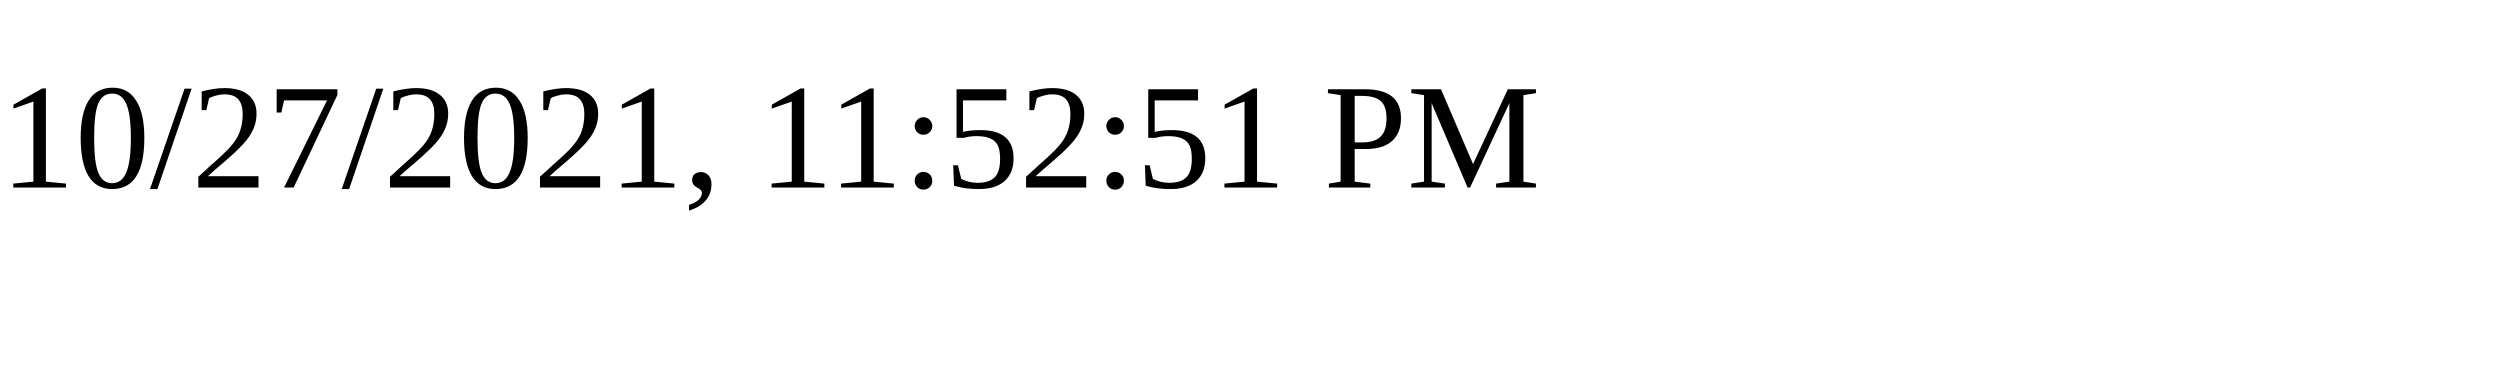
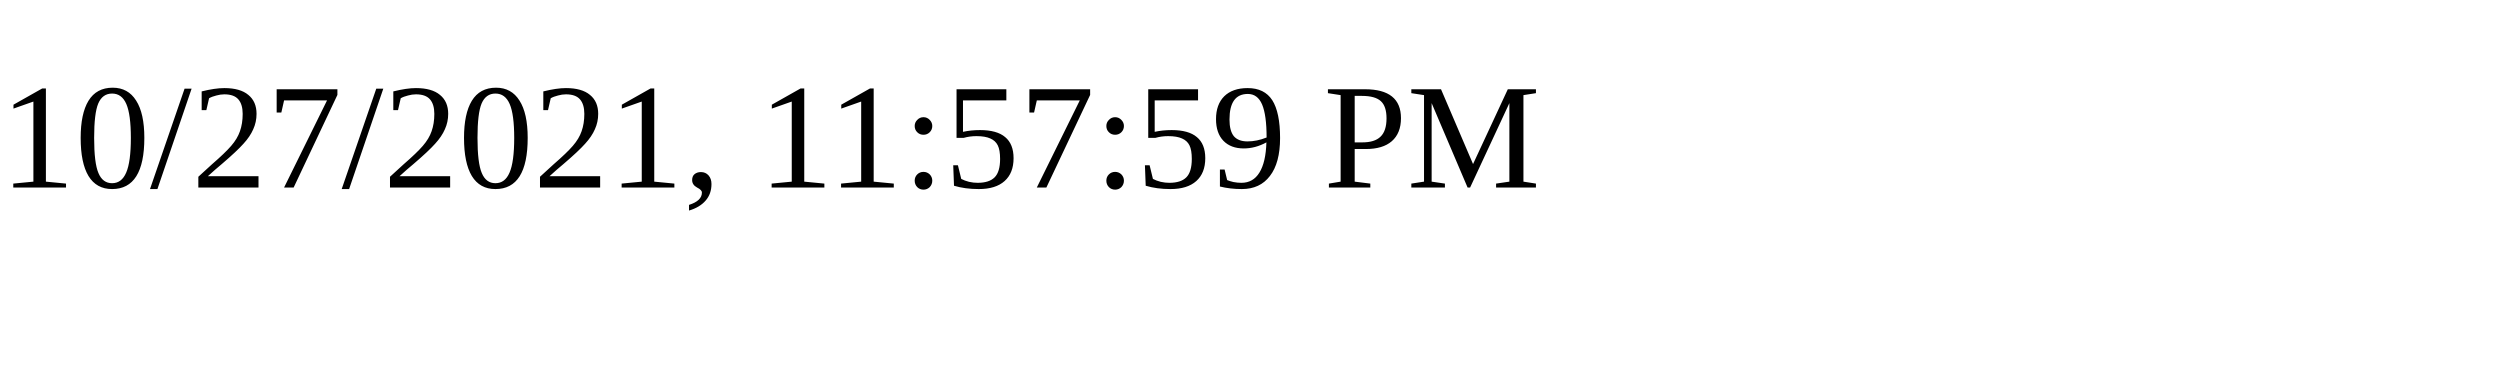
<svg xmlns="http://www.w3.org/2000/svg" height="30" width="200">
-   <text x="0" y="15">10/27/2021, 11:52:51 PM</text>
+   <text x="0" y="15">10/27/2021, 11:57:59 PM</text>
</svg>
